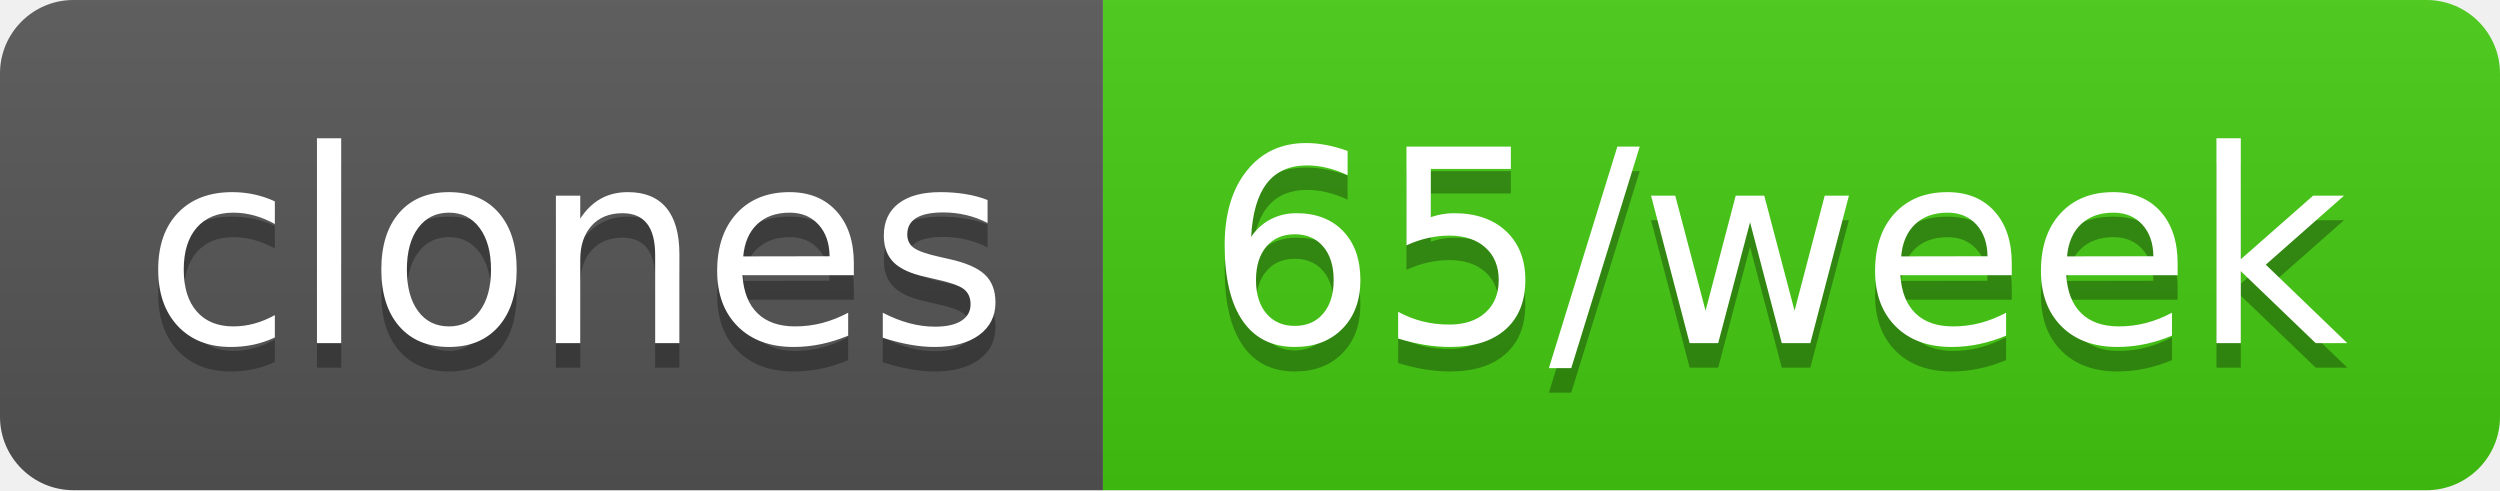
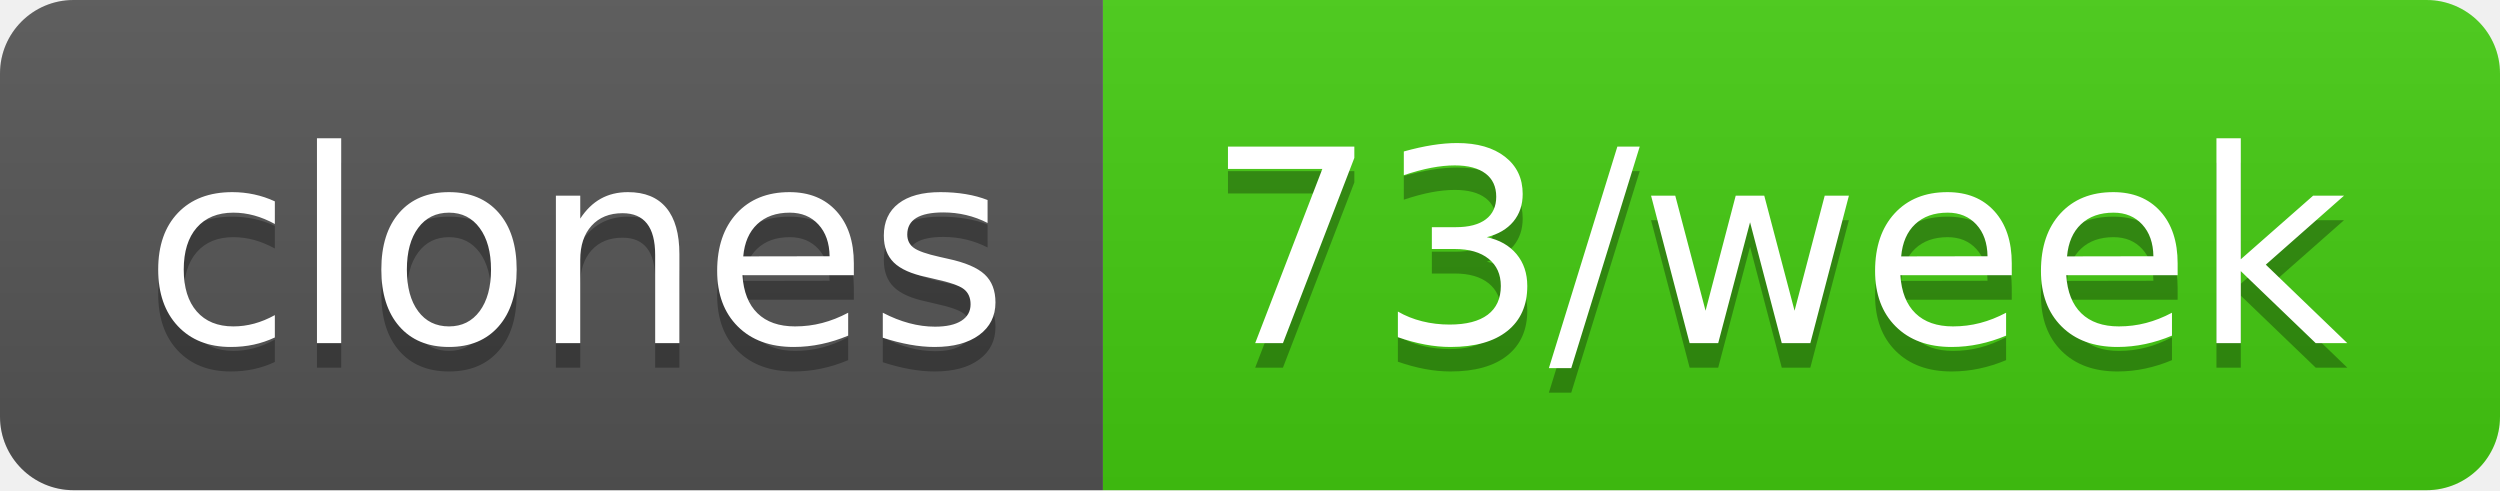
- <svg xmlns="http://www.w3.org/2000/svg" width="102" height="20" role="img" aria-label="clones: 65/week">
+ <svg xmlns="http://www.w3.org/2000/svg" width="102" height="20" role="img" aria-label="clones: 73/week">
  <linearGradient id="s" x2="0" y2="100%">
    <stop offset="0" stop-color="#bbb" stop-opacity=".1" />
    <stop offset="1" stop-opacity=".1" />
  </linearGradient>
  <clipPath id="r">
    <rect width="102" height="20" rx="3" fill="#fff" />
  </clipPath>
  <g clip-path="url(#r)">
    <rect width="45" height="20" fill="#555" />
    <rect x="45" width="57" height="20" fill="#4c1" />
    <rect width="102" height="20" fill="url(#s)" />
  </g>
  <g fill="#fff" text-anchor="middle" font-family="Verdana,Geneva,DejaVu Sans,sans-serif" text-rendering="geometricPrecision" font-size="110">
    <text aria-hidden="true" x="235" y="150" fill="#010101" fill-opacity=".3" transform="scale(.1)" textLength="350">clones</text>
    <text x="235" y="140" transform="scale(.1)" fill="#fff" textLength="350">clones</text>
-     <text aria-hidden="true" x="725" y="150" fill="#010101" fill-opacity=".3" transform="scale(.1)" textLength="470">65/week</text>
-     <text x="725" y="140" transform="scale(.1)" fill="#fff" textLength="470">65/week</text>
+     <text aria-hidden="true" x="725" y="150" fill="#010101" fill-opacity=".3" transform="scale(.1)" textLength="470">73/week</text>
+     <text x="725" y="140" transform="scale(.1)" fill="#fff" textLength="470">73/week</text>
  </g>
</svg>
